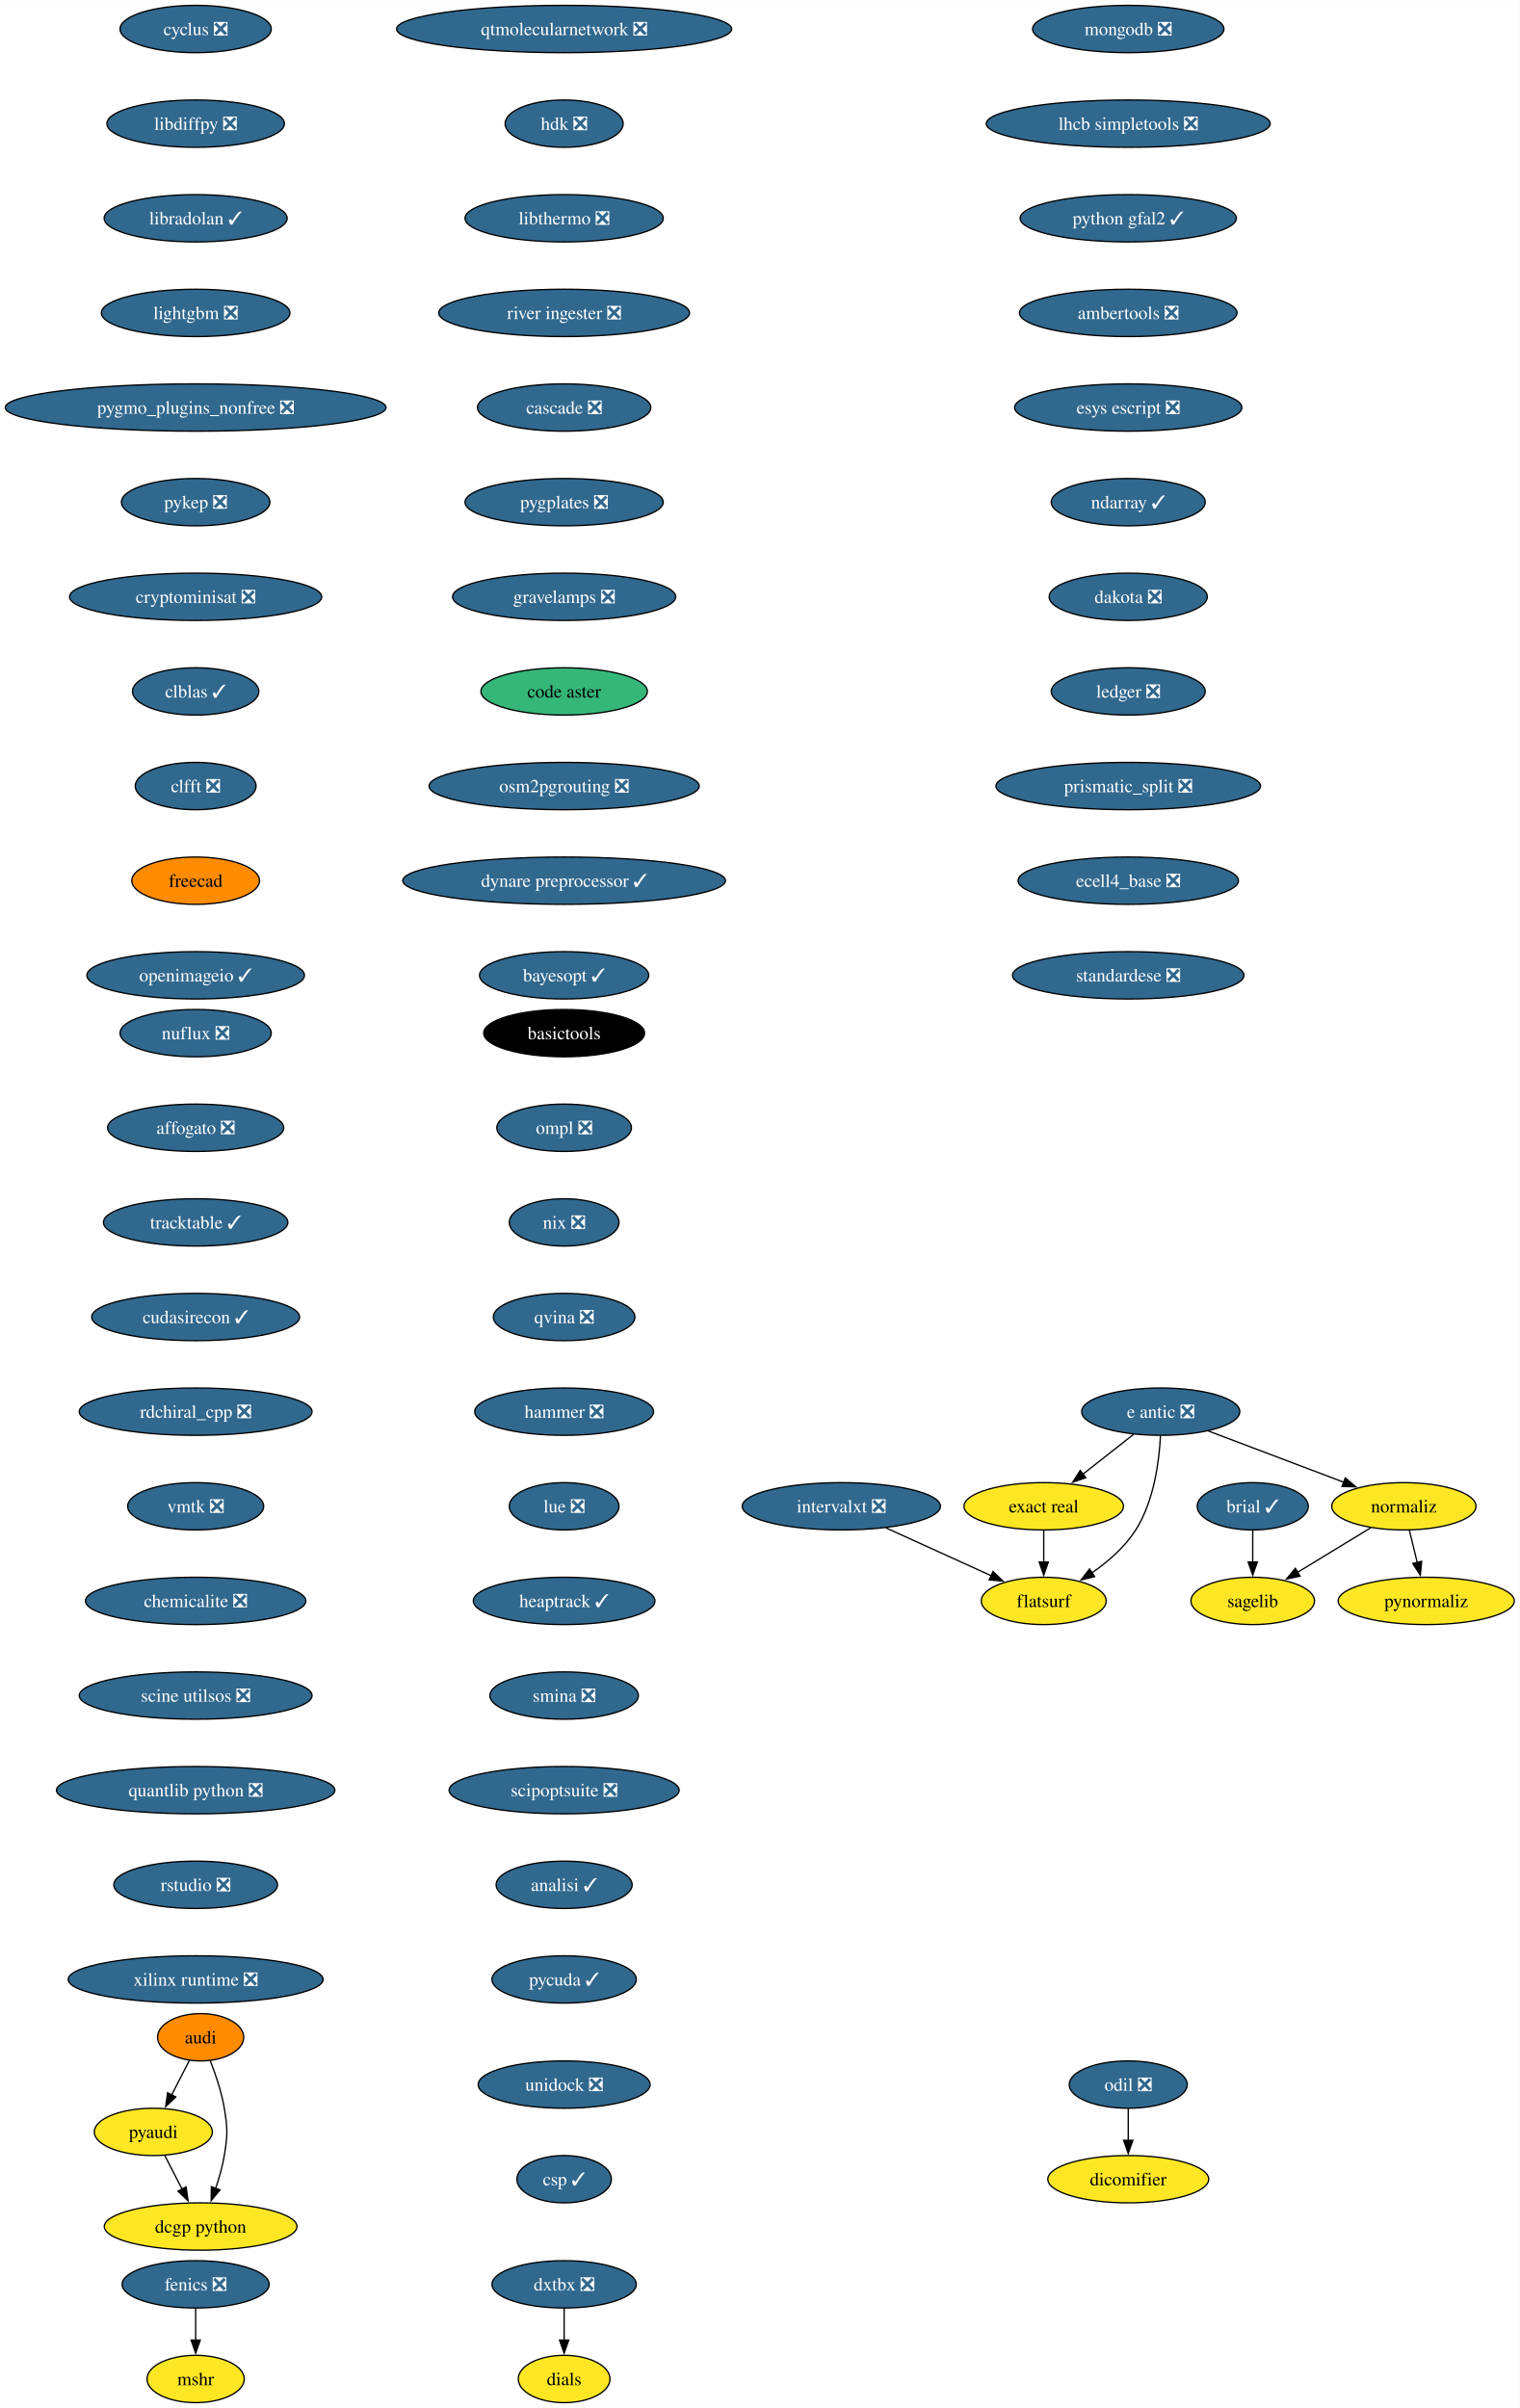
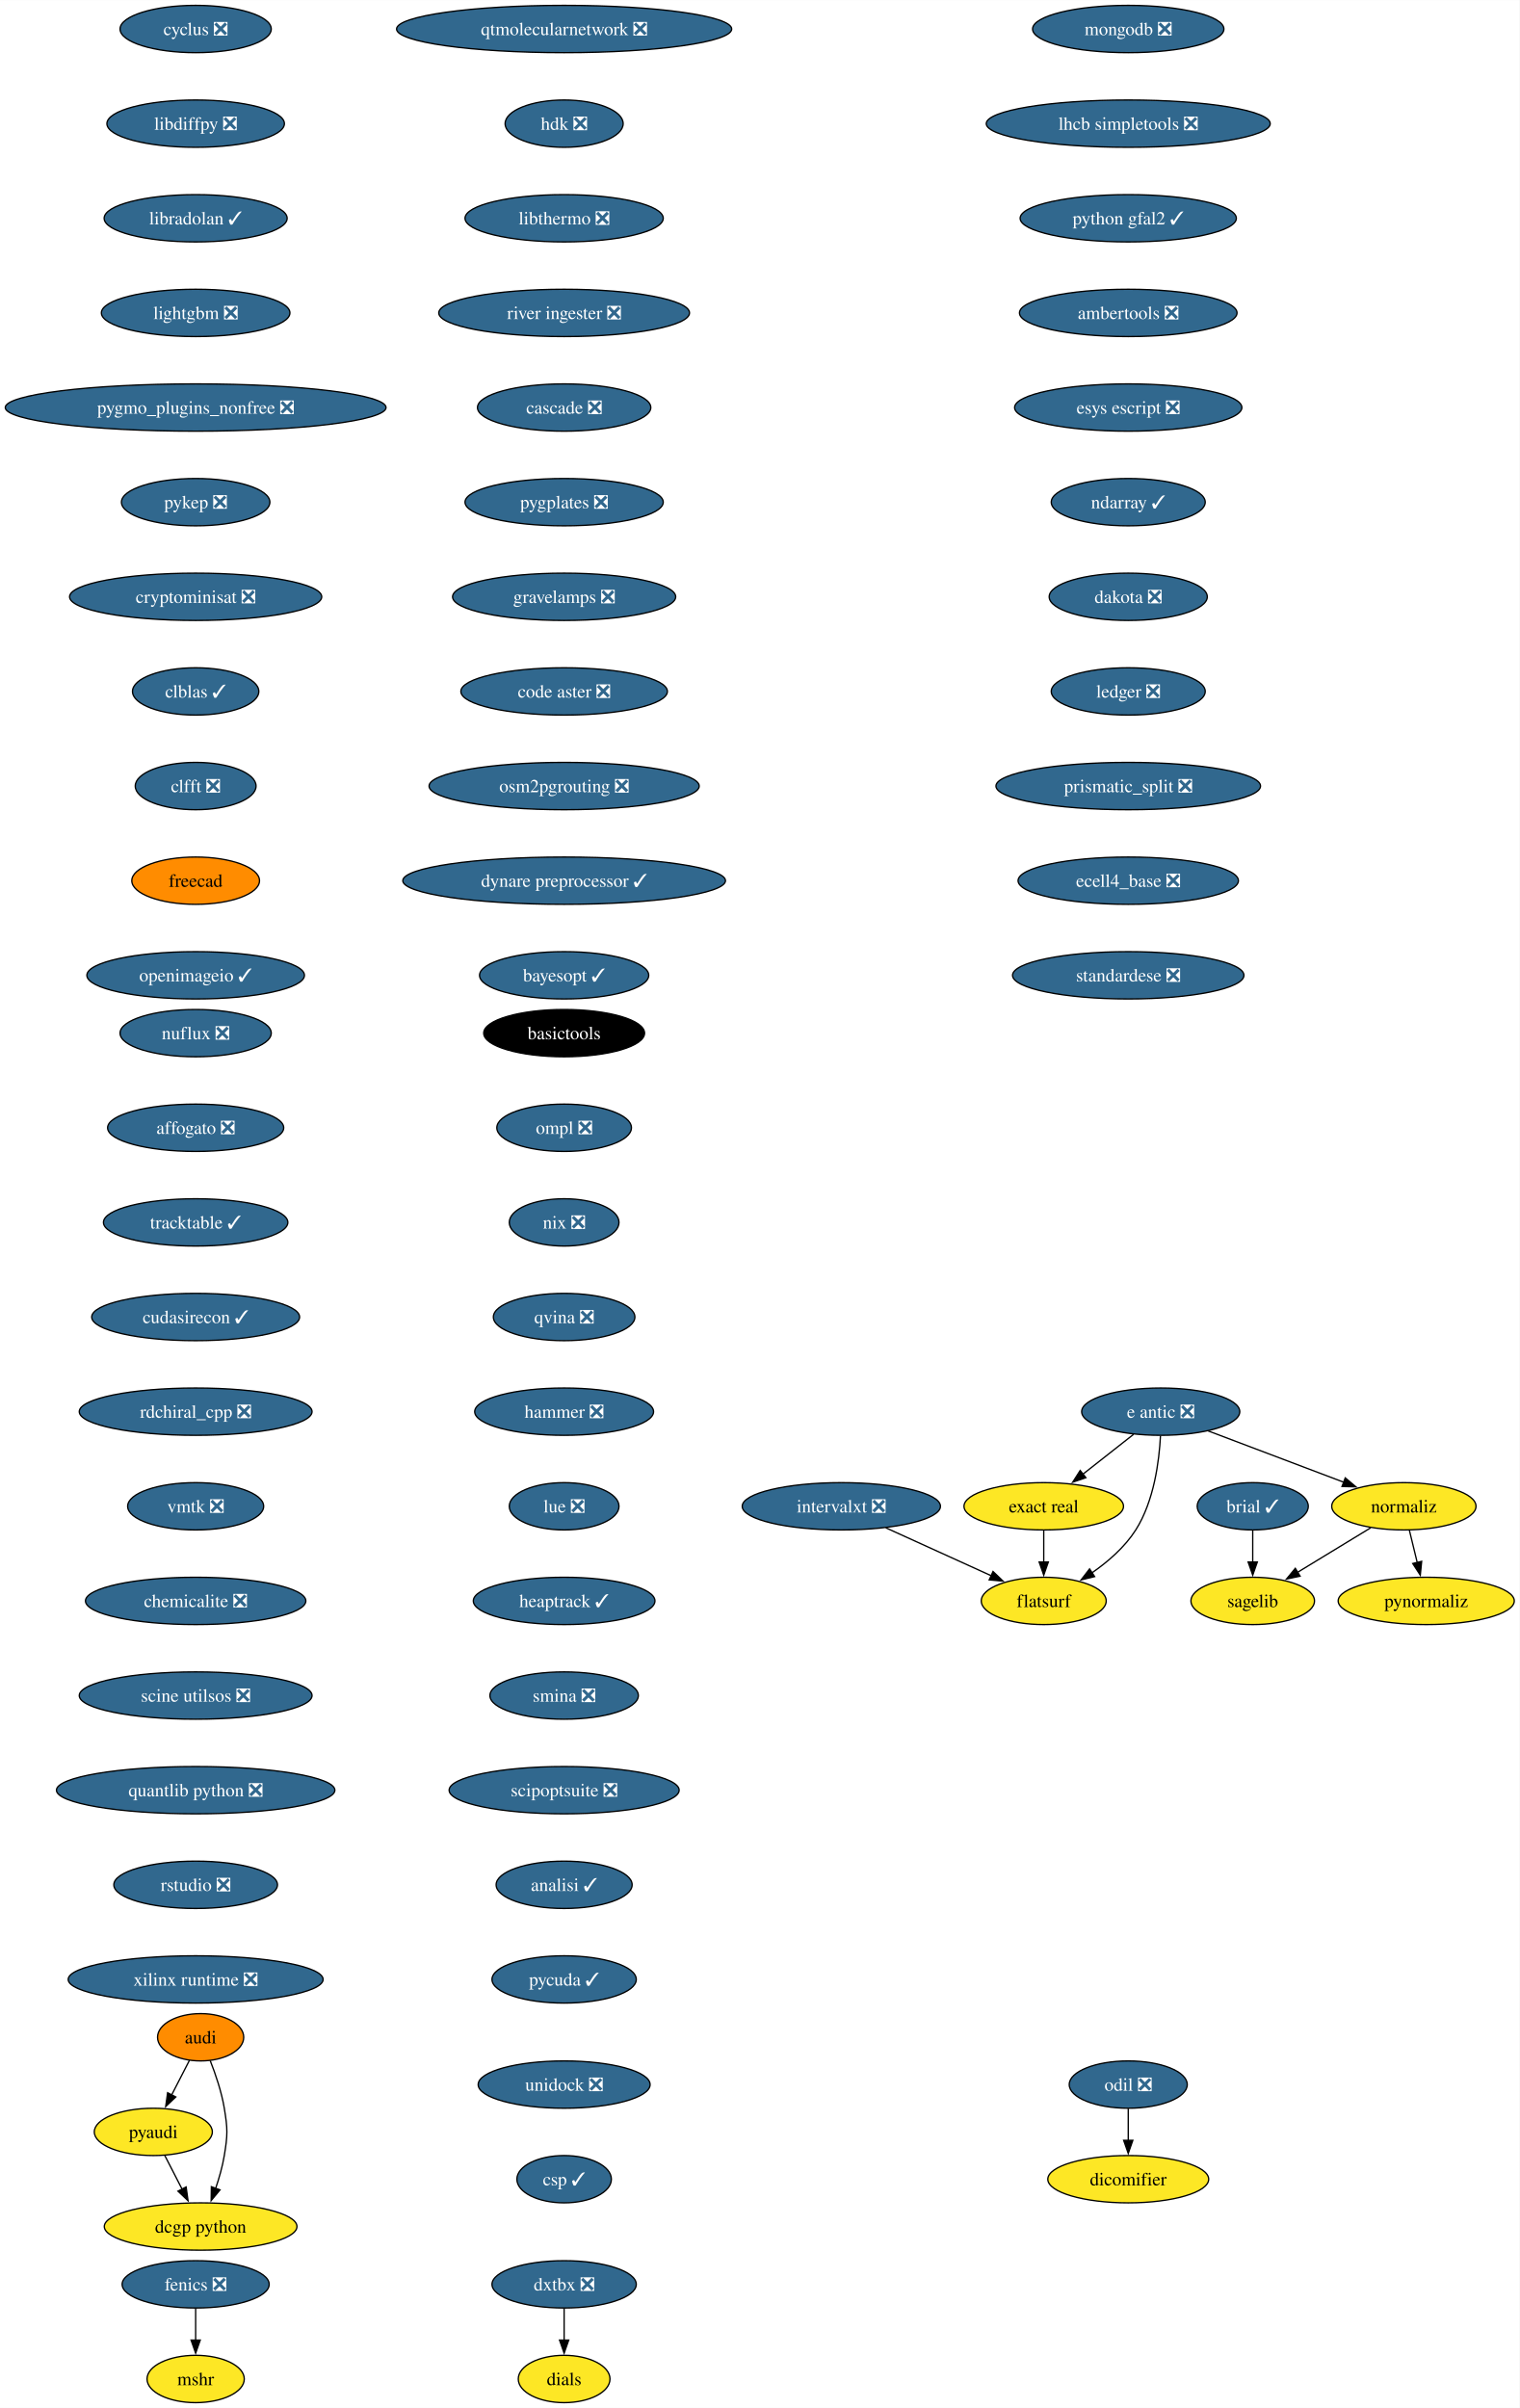
<svg xmlns="http://www.w3.org/2000/svg" xmlns:xlink="http://www.w3.org/1999/xlink" width="1156pt" height="1832pt" viewBox="0.00 0.00 1156.10 1832.00">
  <g id="graph0" class="graph" transform="scale(1 1) rotate(0) translate(4 1828)">
    <polygon fill="white" stroke="none" points="-4,4 -4,-1828 1152.1,-1828 1152.1,4 -4,4" />
    <g id="node1" class="node">
      <g id="a_node1">
        <a xlink:href="https://github.com/conda-forge/brial-feedstock/pull/37" xlink:title="brial ✓">
          <ellipse fill="#31688e" stroke="black" cx="949.11" cy="-682" rx="42.26" ry="18" />
          <text text-anchor="middle" x="949.11" y="-677.33" font-family="Times,serif" font-size="14.00" fill="white">brial ✓</text>
        </a>
      </g>
    </g>
    <g id="node2" class="node">
      <g id="a_node2">
        <a xlink:href="https://github.com/conda-forge/sagelib-feedstock" xlink:title="sagelib">
          <ellipse fill="#fde725" stroke="black" cx="949.11" cy="-610" rx="47" ry="18" />
          <text text-anchor="middle" x="949.11" y="-605.33" font-family="Times,serif" font-size="14.00">sagelib</text>
        </a>
      </g>
    </g>
    <g id="edge1" class="edge">
      <path fill="none" stroke="black" d="M949.11,-663.7C949.11,-656.41 949.11,-647.73 949.11,-639.54" />
      <polygon fill="black" stroke="black" points="952.61,-639.62 949.11,-629.62 945.61,-639.62 952.61,-639.62" />
    </g>
    <g id="node3" class="node">
      <g id="a_node3">
        <a xlink:href="https://github.com/conda-forge/cyclus-feedstock/pull/83" xlink:title="cyclus ❎">
          <ellipse fill="#31688e" stroke="black" cx="144.86" cy="-1806" rx="57.52" ry="18" />
          <text text-anchor="middle" x="144.86" y="-1801.33" font-family="Times,serif" font-size="14.00" fill="white">cyclus ❎</text>
        </a>
      </g>
    </g>
    <g id="node4" class="node">
      <g id="a_node4">
        <a xlink:href="https://github.com/conda-forge/libdiffpy-feedstock/pull/13" xlink:title="libdiffpy ❎">
          <ellipse fill="#31688e" stroke="black" cx="144.86" cy="-1734" rx="67.52" ry="18" />
          <text text-anchor="middle" x="144.86" y="-1729.33" font-family="Times,serif" font-size="14.00" fill="white">libdiffpy ❎</text>
        </a>
      </g>
    </g>
    <g id="node7" class="node">
      <g id="a_node7">
        <a xlink:href="https://github.com/conda-forge/libradolan-feedstock/pull/28" xlink:title="libradolan ✓">
          <ellipse fill="#31688e" stroke="black" cx="144.86" cy="-1662" rx="69.62" ry="18" />
          <text text-anchor="middle" x="144.86" y="-1657.33" font-family="Times,serif" font-size="14.00" fill="white">libradolan ✓</text>
        </a>
      </g>
    </g>
    <g id="node5" class="node">
      <g id="a_node5">
        <a xlink:href="https://github.com/conda-forge/fenics-feedstock/pull/222" xlink:title="fenics ❎">
          <ellipse fill="#31688e" stroke="black" cx="144.86" cy="-90" rx="55.94" ry="18" />
          <text text-anchor="middle" x="144.86" y="-85.33" font-family="Times,serif" font-size="14.00" fill="white">fenics ❎</text>
        </a>
      </g>
    </g>
    <g id="node6" class="node">
      <g id="a_node6">
        <a xlink:href="https://github.com/conda-forge/mshr-feedstock" xlink:title="mshr">
          <ellipse fill="#fde725" stroke="black" cx="144.86" cy="-18" rx="37" ry="18" />
          <text text-anchor="middle" x="144.86" y="-13.32" font-family="Times,serif" font-size="14.00">mshr</text>
        </a>
      </g>
    </g>
    <g id="edge3" class="edge">
      <path fill="none" stroke="black" d="M144.86,-71.7C144.86,-64.41 144.86,-55.73 144.86,-47.54" />
      <polygon fill="black" stroke="black" points="148.36,-47.62 144.86,-37.62 141.36,-47.62 148.36,-47.62" />
    </g>
    <g id="node8" class="node">
      <g id="a_node8">
        <a xlink:href="https://github.com/conda-forge/lightgbm-feedstock/pull/64" xlink:title="lightgbm ❎">
          <ellipse fill="#31688e" stroke="black" cx="144.86" cy="-1590" rx="71.73" ry="18" />
          <text text-anchor="middle" x="144.86" y="-1585.33" font-family="Times,serif" font-size="14.00" fill="white">lightgbm ❎</text>
        </a>
      </g>
    </g>
    <g id="node9" class="node">
      <g id="a_node9">
        <a xlink:href="https://github.com/conda-forge/pygmo_plugins_nonfree-feedstock/pull/38" xlink:title="pygmo_plugins_nonfree ❎">
          <ellipse fill="#31688e" stroke="black" cx="144.86" cy="-1518" rx="144.86" ry="18" />
          <text text-anchor="middle" x="144.86" y="-1513.33" font-family="Times,serif" font-size="14.00" fill="white">pygmo_plugins_nonfree ❎</text>
        </a>
      </g>
    </g>
    <g id="node10" class="node">
      <g id="a_node10">
        <a xlink:href="https://github.com/conda-forge/pykep-feedstock/pull/45" xlink:title="pykep ❎">
          <ellipse fill="#31688e" stroke="black" cx="144.86" cy="-1446" rx="56.47" ry="18" />
          <text text-anchor="middle" x="144.86" y="-1441.33" font-family="Times,serif" font-size="14.00" fill="white">pykep ❎</text>
        </a>
      </g>
    </g>
    <g id="node11" class="node">
      <g id="a_node11">
        <a xlink:href="https://github.com/conda-forge/cryptominisat-feedstock/pull/59" xlink:title="cryptominisat ❎">
          <ellipse fill="#31688e" stroke="black" cx="144.86" cy="-1374" rx="95.93" ry="18" />
          <text text-anchor="middle" x="144.86" y="-1369.33" font-family="Times,serif" font-size="14.00" fill="white">cryptominisat ❎</text>
        </a>
      </g>
    </g>
    <g id="node12" class="node">
      <g id="a_node12">
        <a xlink:href="https://github.com/conda-forge/clblas-feedstock/pull/14" xlink:title="clblas ✓">
          <ellipse fill="#31688e" stroke="black" cx="144.86" cy="-1302" rx="48.05" ry="18" />
          <text text-anchor="middle" x="144.86" y="-1297.33" font-family="Times,serif" font-size="14.00" fill="white">clblas ✓</text>
        </a>
      </g>
    </g>
    <g id="node16" class="node">
      <g id="a_node16">
        <a xlink:href="https://github.com/conda-forge/clfft-feedstock/pull/19" xlink:title="clfft ❎">
          <ellipse fill="#31688e" stroke="black" cx="144.86" cy="-1230" rx="45.95" ry="18" />
          <text text-anchor="middle" x="144.86" y="-1225.33" font-family="Times,serif" font-size="14.00" fill="white">clfft ❎</text>
        </a>
      </g>
    </g>
    <g id="node13" class="node">
      <g id="a_node13">
        <a xlink:href="https://github.com/conda-forge/audi-feedstock" xlink:title="audi">
          <ellipse fill="#ff8c00" stroke="black" cx="148.65" cy="-278" rx="32.79" ry="18" />
          <text text-anchor="middle" x="148.65" y="-273.32" font-family="Times,serif" font-size="14.00">audi</text>
        </a>
      </g>
    </g>
    <g id="node14" class="node">
      <g id="a_node14">
        <a xlink:href="https://github.com/conda-forge/pyaudi-feedstock" xlink:title="pyaudi">
          <ellipse fill="#fde725" stroke="black" cx="112.65" cy="-206" rx="44.9" ry="18" />
          <text text-anchor="middle" x="112.65" y="-201.33" font-family="Times,serif" font-size="14.00">pyaudi</text>
        </a>
      </g>
    </g>
    <g id="edge10" class="edge">
      <path fill="none" stroke="black" d="M140.12,-260.41C136.06,-252.51 131.09,-242.85 126.5,-233.94" />
      <polygon fill="black" stroke="black" points="129.75,-232.59 122.06,-225.3 123.53,-235.8 129.75,-232.59" />
    </g>
    <g id="node15" class="node">
      <g id="a_node15">
        <a xlink:href="https://github.com/conda-forge/dcgp-python-feedstock" xlink:title="dcgp python">
          <ellipse fill="#fde725" stroke="black" cx="148.65" cy="-134" rx="73.3" ry="18" />
          <text text-anchor="middle" x="148.65" y="-129.32" font-family="Times,serif" font-size="14.00">dcgp python</text>
        </a>
      </g>
    </g>
    <g id="edge11" class="edge">
      <path fill="none" stroke="black" d="M155.95,-260.18C159.98,-249.94 164.59,-236.46 166.65,-224 169.26,-208.21 169.26,-203.79 166.65,-188 165.27,-179.66 162.75,-170.87 160.03,-162.89" />
      <polygon fill="black" stroke="black" points="163.39,-161.89 156.65,-153.72 156.82,-164.31 163.39,-161.89" />
    </g>
    <g id="edge12" class="edge">
      <path fill="none" stroke="black" d="M121.37,-188.05C125.33,-180.35 130.12,-171.03 134.58,-162.36" />
      <polygon fill="black" stroke="black" points="137.61,-164.11 139.08,-153.62 131.39,-160.91 137.61,-164.11" />
    </g>
    <g id="node17" class="node">
      <g id="a_node17">
        <a xlink:href="https://github.com/conda-forge/freecad-feedstock" xlink:title="freecad">
          <ellipse fill="#ff8c00" stroke="black" cx="144.86" cy="-1158" rx="48.58" ry="18" />
          <text text-anchor="middle" x="144.86" y="-1153.33" font-family="Times,serif" font-size="14.00">freecad</text>
        </a>
      </g>
    </g>
    <g id="node18" class="node">
      <g id="a_node18">
        <a xlink:href="https://github.com/conda-forge/openimageio-feedstock/pull/108" xlink:title="openimageio ✓">
          <ellipse fill="#31688e" stroke="black" cx="144.86" cy="-1086" rx="82.77" ry="18" />
          <text text-anchor="middle" x="144.86" y="-1081.33" font-family="Times,serif" font-size="14.00" fill="white">openimageio ✓</text>
        </a>
      </g>
    </g>
    <g id="node19" class="node">
      <g id="a_node19">
        <a xlink:href="https://github.com/conda-forge/e-antic-feedstock/pull/60" xlink:title="e antic ❎">
          <ellipse fill="#31688e" stroke="black" cx="879.11" cy="-754" rx="60.15" ry="18" />
          <text text-anchor="middle" x="879.11" y="-749.33" font-family="Times,serif" font-size="14.00" fill="white">e antic ❎</text>
        </a>
      </g>
    </g>
    <g id="node20" class="node">
      <g id="a_node20">
        <a xlink:href="https://github.com/conda-forge/normaliz-feedstock" xlink:title="normaliz">
          <ellipse fill="#fde725" stroke="black" cx="1064.11" cy="-682" rx="54.89" ry="18" />
          <text text-anchor="middle" x="1064.11" y="-677.33" font-family="Times,serif" font-size="14.00">normaliz</text>
        </a>
      </g>
    </g>
    <g id="edge16" class="edge">
      <path fill="none" stroke="black" d="M915.22,-739.34C944.79,-728.15 986.79,-712.26 1018.65,-700.2" />
      <polygon fill="black" stroke="black" points="1019.5,-703.62 1027.62,-696.81 1017.03,-697.07 1019.5,-703.62" />
    </g>
    <g id="node21" class="node">
      <g id="a_node21">
        <a xlink:href="https://github.com/conda-forge/exact-real-feedstock" xlink:title="exact real">
          <ellipse fill="#fde725" stroke="black" cx="790.11" cy="-682" rx="60.68" ry="18" />
          <text text-anchor="middle" x="790.11" y="-677.33" font-family="Times,serif" font-size="14.00">exact real</text>
        </a>
      </g>
    </g>
    <g id="edge17" class="edge">
      <path fill="none" stroke="black" d="M858.47,-736.76C846.98,-727.73 832.48,-716.33 819.8,-706.35" />
      <polygon fill="black" stroke="black" points="822.16,-703.76 812.14,-700.33 817.84,-709.26 822.16,-703.76" />
    </g>
    <g id="node22" class="node">
      <g id="a_node22">
        <a xlink:href="https://github.com/conda-forge/flatsurf-feedstock" xlink:title="flatsurf">
          <ellipse fill="#fde725" stroke="black" cx="790.11" cy="-610" rx="47.53" ry="18" />
          <text text-anchor="middle" x="790.11" y="-605.33" font-family="Times,serif" font-size="14.00">flatsurf</text>
        </a>
      </g>
    </g>
    <g id="edge18" class="edge">
      <path fill="none" stroke="black" d="M878.92,-735.6C877.95,-716.61 874.1,-686 860.11,-664 851.77,-650.88 838.96,-639.8 826.57,-631.22" />
      <polygon fill="black" stroke="black" points="828.81,-628.51 818.52,-625.98 824.99,-634.37 828.81,-628.51" />
    </g>
    <g id="edge19" class="edge">
      <path fill="none" stroke="black" d="M1038.87,-665.64C1022.47,-655.65 1000.89,-642.52 983,-631.63" />
      <polygon fill="black" stroke="black" points="985.16,-628.84 974.79,-626.63 981.52,-634.82 985.16,-628.84" />
    </g>
    <g id="node23" class="node">
      <g id="a_node23">
        <a xlink:href="https://github.com/conda-forge/pynormaliz-feedstock" xlink:title="pynormaliz">
          <ellipse fill="#fde725" stroke="black" cx="1081.11" cy="-610" rx="66.99" ry="18" />
          <text text-anchor="middle" x="1081.11" y="-605.33" font-family="Times,serif" font-size="14.00">pynormaliz</text>
        </a>
      </g>
    </g>
    <g id="edge20" class="edge">
      <path fill="none" stroke="black" d="M1068.31,-663.7C1070.1,-656.32 1072.24,-647.52 1074.25,-639.25" />
      <polygon fill="black" stroke="black" points="1077.64,-640.12 1076.6,-629.58 1070.84,-638.47 1077.64,-640.12" />
    </g>
    <g id="edge21" class="edge">
      <path fill="none" stroke="black" d="M790.11,-663.7C790.11,-656.41 790.11,-647.73 790.11,-639.54" />
      <polygon fill="black" stroke="black" points="793.61,-639.62 790.11,-629.62 786.61,-639.62 793.61,-639.62" />
    </g>
    <g id="node24" class="node">
      <g id="a_node24">
        <a xlink:href="https://github.com/conda-forge/mongodb-feedstock/pull/95" xlink:title="mongodb ❎">
          <ellipse fill="#31688e" stroke="black" cx="854.4" cy="-1806" rx="72.78" ry="18" />
          <text text-anchor="middle" x="854.4" y="-1801.33" font-family="Times,serif" font-size="14.00" fill="white">mongodb ❎</text>
        </a>
      </g>
    </g>
    <g id="node25" class="node">
      <g id="a_node25">
        <a xlink:href="https://github.com/conda-forge/lhcb-simpletools-feedstock/pull/34" xlink:title="lhcb simpletools ❎">
          <ellipse fill="#31688e" stroke="black" cx="854.4" cy="-1734" rx="108.03" ry="18" />
          <text text-anchor="middle" x="854.4" y="-1729.33" font-family="Times,serif" font-size="14.00" fill="white">lhcb simpletools ❎</text>
        </a>
      </g>
    </g>
    <g id="node26" class="node">
      <g id="a_node26">
        <a xlink:href="https://github.com/conda-forge/python-gfal2-feedstock/pull/44" xlink:title="python gfal2 ✓">
          <ellipse fill="#31688e" stroke="black" cx="854.4" cy="-1662" rx="82.25" ry="18" />
          <text text-anchor="middle" x="854.4" y="-1657.33" font-family="Times,serif" font-size="14.00" fill="white">python gfal2 ✓</text>
        </a>
      </g>
    </g>
    <g id="node27" class="node">
      <g id="a_node27">
        <a xlink:href="https://github.com/conda-forge/ambertools-feedstock/pull/150" xlink:title="ambertools ❎">
          <ellipse fill="#31688e" stroke="black" cx="854.4" cy="-1590" rx="82.77" ry="18" />
          <text text-anchor="middle" x="854.4" y="-1585.33" font-family="Times,serif" font-size="14.00" fill="white">ambertools ❎</text>
        </a>
      </g>
    </g>
    <g id="node28" class="node">
      <g id="a_node28">
        <a xlink:href="https://github.com/conda-forge/esys-escript-feedstock/pull/74" xlink:title="esys escript ❎">
          <ellipse fill="#31688e" stroke="black" cx="854.4" cy="-1518" rx="86.46" ry="18" />
          <text text-anchor="middle" x="854.4" y="-1513.33" font-family="Times,serif" font-size="14.00" fill="white">esys escript ❎</text>
        </a>
      </g>
    </g>
    <g id="node29" class="node">
      <g id="a_node29">
        <a xlink:href="https://github.com/conda-forge/ndarray-feedstock/pull/27" xlink:title="ndarray ✓">
          <ellipse fill="#31688e" stroke="black" cx="854.4" cy="-1446" rx="58.57" ry="18" />
          <text text-anchor="middle" x="854.4" y="-1441.33" font-family="Times,serif" font-size="14.00" fill="white">ndarray ✓</text>
        </a>
      </g>
    </g>
    <g id="node30" class="node">
      <g id="a_node30">
        <a xlink:href="https://github.com/conda-forge/dakota-feedstock/pull/50" xlink:title="dakota ❎">
          <ellipse fill="#31688e" stroke="black" cx="854.4" cy="-1374" rx="60.15" ry="18" />
          <text text-anchor="middle" x="854.4" y="-1369.33" font-family="Times,serif" font-size="14.00" fill="white">dakota ❎</text>
        </a>
      </g>
    </g>
    <g id="node31" class="node">
      <g id="a_node31">
        <a xlink:href="https://github.com/conda-forge/ledger-feedstock/pull/39" xlink:title="ledger ❎">
          <ellipse fill="#31688e" stroke="black" cx="854.4" cy="-1302" rx="58.57" ry="18" />
          <text text-anchor="middle" x="854.4" y="-1297.33" font-family="Times,serif" font-size="14.00" fill="white">ledger ❎</text>
        </a>
      </g>
    </g>
    <g id="node32" class="node">
      <g id="a_node32">
        <a xlink:href="https://github.com/conda-forge/prismatic_split-feedstock/pull/55" xlink:title="prismatic_split ❎">
          <ellipse fill="#31688e" stroke="black" cx="854.4" cy="-1230" rx="100.66" ry="18" />
          <text text-anchor="middle" x="854.4" y="-1225.33" font-family="Times,serif" font-size="14.00" fill="white">prismatic_split ❎</text>
        </a>
      </g>
    </g>
    <g id="node33" class="node">
      <g id="a_node33">
        <a xlink:href="https://github.com/conda-forge/ecell4_base-feedstock/pull/30" xlink:title="ecell4_base ❎">
          <ellipse fill="#31688e" stroke="black" cx="854.4" cy="-1158" rx="83.83" ry="18" />
          <text text-anchor="middle" x="854.4" y="-1153.33" font-family="Times,serif" font-size="14.00" fill="white">ecell4_base ❎</text>
        </a>
      </g>
    </g>
    <g id="node34" class="node">
      <g id="a_node34">
        <a xlink:href="https://github.com/conda-forge/standardese-feedstock/pull/12" xlink:title="standardese ❎">
          <ellipse fill="#31688e" stroke="black" cx="854.4" cy="-1086" rx="88.04" ry="18" />
          <text text-anchor="middle" x="854.4" y="-1081.33" font-family="Times,serif" font-size="14.00" fill="white">standardese ❎</text>
        </a>
      </g>
    </g>
    <g id="node35" class="node">
      <g id="a_node35">
        <a xlink:href="https://github.com/conda-forge/odil-feedstock/pull/33" xlink:title="odil ❎">
          <ellipse fill="#31688e" stroke="black" cx="854.4" cy="-242" rx="44.9" ry="18" />
          <text text-anchor="middle" x="854.4" y="-237.32" font-family="Times,serif" font-size="14.00" fill="white">odil ❎</text>
        </a>
      </g>
    </g>
    <g id="node36" class="node">
      <g id="a_node36">
        <a xlink:href="https://github.com/conda-forge/dicomifier-feedstock" xlink:title="dicomifier">
          <ellipse fill="#fde725" stroke="black" cx="854.4" cy="-170" rx="61.2" ry="18" />
          <text text-anchor="middle" x="854.4" y="-165.32" font-family="Times,serif" font-size="14.00">dicomifier</text>
        </a>
      </g>
    </g>
    <g id="edge32" class="edge">
      <path fill="none" stroke="black" d="M854.4,-223.7C854.4,-216.41 854.4,-207.73 854.4,-199.54" />
      <polygon fill="black" stroke="black" points="857.9,-199.62 854.4,-189.62 850.9,-199.62 857.9,-199.62" />
    </g>
    <g id="node37" class="node">
      <g id="a_node37">
        <a xlink:href="https://github.com/conda-forge/basictools-feedstock" xlink:title="basictools">
          <ellipse fill="#000000" stroke="black" cx="425.21" cy="-1042" rx="61.2" ry="18" />
          <text text-anchor="middle" x="425.21" y="-1037.33" font-family="Times,serif" font-size="14.00" fill="white">basictools</text>
        </a>
      </g>
    </g>
    <g id="node38" class="node">
      <g id="a_node38">
        <a xlink:href="https://github.com/conda-forge/ompl-feedstock/pull/39" xlink:title="ompl ❎">
          <ellipse fill="#31688e" stroke="black" cx="425.21" cy="-970" rx="51.21" ry="18" />
          <text text-anchor="middle" x="425.21" y="-965.33" font-family="Times,serif" font-size="14.00" fill="white">ompl ❎</text>
        </a>
      </g>
    </g>
    <g id="node39" class="node">
      <g id="a_node39">
        <a xlink:href="https://github.com/conda-forge/nix-feedstock/pull/26" xlink:title="nix ❎">
          <ellipse fill="#31688e" stroke="black" cx="425.21" cy="-898" rx="41.74" ry="18" />
          <text text-anchor="middle" x="425.21" y="-893.33" font-family="Times,serif" font-size="14.00" fill="white">nix ❎</text>
        </a>
      </g>
    </g>
    <g id="node40" class="node">
      <g id="a_node40">
        <a xlink:href="https://github.com/conda-forge/qvina-feedstock/pull/8" xlink:title="qvina ❎">
          <ellipse fill="#31688e" stroke="black" cx="425.21" cy="-826" rx="53.84" ry="18" />
          <text text-anchor="middle" x="425.21" y="-821.33" font-family="Times,serif" font-size="14.00" fill="white">qvina ❎</text>
        </a>
      </g>
    </g>
    <g id="node41" class="node">
      <g id="a_node41">
        <a xlink:href="https://github.com/conda-forge/hammer-feedstock/pull/48" xlink:title="hammer ❎">
          <ellipse fill="#31688e" stroke="black" cx="425.21" cy="-754" rx="68.04" ry="18" />
          <text text-anchor="middle" x="425.21" y="-749.33" font-family="Times,serif" font-size="14.00" fill="white">hammer ❎</text>
        </a>
      </g>
    </g>
    <g id="node42" class="node">
      <g id="a_node42">
        <a xlink:href="https://github.com/conda-forge/lue-feedstock/pull/52" xlink:title="lue ❎">
          <ellipse fill="#31688e" stroke="black" cx="425.21" cy="-682" rx="41.74" ry="18" />
          <text text-anchor="middle" x="425.21" y="-677.33" font-family="Times,serif" font-size="14.00" fill="white">lue ❎</text>
        </a>
      </g>
    </g>
    <g id="node43" class="node">
      <g id="a_node43">
        <a xlink:href="https://github.com/conda-forge/heaptrack-feedstock/pull/16" xlink:title="heaptrack ✓">
          <ellipse fill="#31688e" stroke="black" cx="425.21" cy="-610" rx="69.1" ry="18" />
          <text text-anchor="middle" x="425.21" y="-605.33" font-family="Times,serif" font-size="14.00" fill="white">heaptrack ✓</text>
        </a>
      </g>
    </g>
    <g id="node44" class="node">
      <g id="a_node44">
        <a xlink:href="https://github.com/conda-forge/smina-feedstock/pull/4" xlink:title="smina ❎">
          <ellipse fill="#31688e" stroke="black" cx="425.21" cy="-538" rx="56.47" ry="18" />
          <text text-anchor="middle" x="425.21" y="-533.33" font-family="Times,serif" font-size="14.00" fill="white">smina ❎</text>
        </a>
      </g>
    </g>
    <g id="node45" class="node">
      <g id="a_node45">
        <a xlink:href="https://github.com/conda-forge/scipoptsuite-feedstock/pull/72" xlink:title="scipoptsuite ❎">
          <ellipse fill="#31688e" stroke="black" cx="425.21" cy="-466" rx="87.51" ry="18" />
          <text text-anchor="middle" x="425.21" y="-461.32" font-family="Times,serif" font-size="14.00" fill="white">scipoptsuite ❎</text>
        </a>
      </g>
    </g>
    <g id="node46" class="node">
      <g id="a_node46">
        <a xlink:href="https://github.com/conda-forge/analisi-feedstock/pull/34" xlink:title="analisi ✓">
          <ellipse fill="#31688e" stroke="black" cx="425.21" cy="-394" rx="51.74" ry="18" />
          <text text-anchor="middle" x="425.21" y="-389.32" font-family="Times,serif" font-size="14.00" fill="white">analisi ✓</text>
        </a>
      </g>
    </g>
    <g id="node47" class="node">
      <g id="a_node47">
        <a xlink:href="https://github.com/conda-forge/pycuda-feedstock/pull/42" xlink:title="pycuda ✓">
          <ellipse fill="#31688e" stroke="black" cx="425.21" cy="-322" rx="54.89" ry="18" />
          <text text-anchor="middle" x="425.21" y="-317.32" font-family="Times,serif" font-size="14.00" fill="white">pycuda ✓</text>
        </a>
      </g>
    </g>
    <g id="node48" class="node">
      <g id="a_node48">
        <a xlink:href="https://github.com/conda-forge/nuflux-feedstock/pull/38" xlink:title="nuflux ❎">
          <ellipse fill="#31688e" stroke="black" cx="144.86" cy="-1042" rx="57.52" ry="18" />
          <text text-anchor="middle" x="144.86" y="-1037.33" font-family="Times,serif" font-size="14.00" fill="white">nuflux ❎</text>
        </a>
      </g>
    </g>
    <g id="node49" class="node">
      <g id="a_node49">
        <a xlink:href="https://github.com/conda-forge/affogato-feedstock/pull/20" xlink:title="affogato ❎">
          <ellipse fill="#31688e" stroke="black" cx="144.86" cy="-970" rx="66.99" ry="18" />
          <text text-anchor="middle" x="144.86" y="-965.33" font-family="Times,serif" font-size="14.00" fill="white">affogato ❎</text>
        </a>
      </g>
    </g>
    <g id="node50" class="node">
      <g id="a_node50">
        <a xlink:href="https://github.com/conda-forge/tracktable-feedstock/pull/27" xlink:title="tracktable ✓">
          <ellipse fill="#31688e" stroke="black" cx="144.86" cy="-898" rx="70.15" ry="18" />
          <text text-anchor="middle" x="144.86" y="-893.33" font-family="Times,serif" font-size="14.00" fill="white">tracktable ✓</text>
        </a>
      </g>
    </g>
    <g id="node51" class="node">
      <g id="a_node51">
        <a xlink:href="https://github.com/conda-forge/cudasirecon-feedstock/pull/30" xlink:title="cudasirecon ✓">
          <ellipse fill="#31688e" stroke="black" cx="144.86" cy="-826" rx="79.09" ry="18" />
          <text text-anchor="middle" x="144.86" y="-821.33" font-family="Times,serif" font-size="14.00" fill="white">cudasirecon ✓</text>
        </a>
      </g>
    </g>
    <g id="node52" class="node">
      <g id="a_node52">
        <a xlink:href="https://github.com/conda-forge/rdchiral_cpp-feedstock/pull/18" xlink:title="rdchiral_cpp ❎">
          <ellipse fill="#31688e" stroke="black" cx="144.86" cy="-754" rx="88.56" ry="18" />
          <text text-anchor="middle" x="144.86" y="-749.33" font-family="Times,serif" font-size="14.00" fill="white">rdchiral_cpp ❎</text>
        </a>
      </g>
    </g>
    <g id="node54" class="node">
      <g id="a_node54">
        <a xlink:href="https://github.com/conda-forge/vmtk-feedstock/pull/27" xlink:title="vmtk ❎">
          <ellipse fill="#31688e" stroke="black" cx="144.86" cy="-682" rx="51.74" ry="18" />
          <text text-anchor="middle" x="144.86" y="-677.33" font-family="Times,serif" font-size="14.00" fill="white">vmtk ❎</text>
        </a>
      </g>
    </g>
    <g id="node53" class="node">
      <g id="a_node53">
        <a xlink:href="https://github.com/conda-forge/intervalxt-feedstock/pull/23" xlink:title="intervalxt ❎">
          <ellipse fill="#31688e" stroke="black" cx="636.11" cy="-682" rx="75.41" ry="18" />
          <text text-anchor="middle" x="636.11" y="-677.33" font-family="Times,serif" font-size="14.00" fill="white">intervalxt ❎</text>
        </a>
      </g>
    </g>
    <g id="edge47" class="edge">
      <path fill="none" stroke="black" d="M669.91,-665.64C693.61,-654.86 725.4,-640.41 750.33,-629.08" />
      <polygon fill="black" stroke="black" points="751.52,-632.39 759.17,-625.06 748.62,-626.01 751.52,-632.39" />
    </g>
    <g id="node55" class="node">
      <g id="a_node55">
        <a xlink:href="https://github.com/conda-forge/chemicalite-feedstock/pull/29" xlink:title="chemicalite ❎">
          <ellipse fill="#31688e" stroke="black" cx="144.86" cy="-610" rx="83.83" ry="18" />
          <text text-anchor="middle" x="144.86" y="-605.33" font-family="Times,serif" font-size="14.00" fill="white">chemicalite ❎</text>
        </a>
      </g>
    </g>
    <g id="node58" class="node">
      <g id="a_node58">
        <a xlink:href="https://github.com/conda-forge/scine-utilsos-feedstock/pull/16" xlink:title="scine utilsos ❎">
          <ellipse fill="#31688e" stroke="black" cx="144.86" cy="-538" rx="88.56" ry="18" />
          <text text-anchor="middle" x="144.86" y="-533.33" font-family="Times,serif" font-size="14.00" fill="white">scine utilsos ❎</text>
        </a>
      </g>
    </g>
    <g id="node56" class="node">
      <g id="a_node56">
        <a xlink:href="https://github.com/conda-forge/dxtbx-feedstock/pull/71" xlink:title="dxtbx ❎">
          <ellipse fill="#31688e" stroke="black" cx="425.21" cy="-90" rx="54.89" ry="18" />
          <text text-anchor="middle" x="425.21" y="-85.33" font-family="Times,serif" font-size="14.00" fill="white">dxtbx ❎</text>
        </a>
      </g>
    </g>
    <g id="node57" class="node">
      <g id="a_node57">
        <a xlink:href="https://github.com/conda-forge/dials-feedstock" xlink:title="dials">
          <ellipse fill="#fde725" stroke="black" cx="425.21" cy="-18" rx="34.9" ry="18" />
          <text text-anchor="middle" x="425.21" y="-13.32" font-family="Times,serif" font-size="14.00">dials</text>
        </a>
      </g>
    </g>
    <g id="edge50" class="edge">
      <path fill="none" stroke="black" d="M425.21,-71.7C425.21,-64.41 425.21,-55.73 425.21,-47.54" />
      <polygon fill="black" stroke="black" points="428.71,-47.62 425.21,-37.62 421.71,-47.62 428.71,-47.62" />
    </g>
    <g id="node59" class="node">
      <g id="a_node59">
        <a xlink:href="https://github.com/conda-forge/quantlib-python-feedstock/pull/33" xlink:title="quantlib python ❎">
          <ellipse fill="#31688e" stroke="black" cx="144.86" cy="-466" rx="105.92" ry="18" />
          <text text-anchor="middle" x="144.86" y="-461.32" font-family="Times,serif" font-size="14.00" fill="white">quantlib python ❎</text>
        </a>
      </g>
    </g>
    <g id="node60" class="node">
      <g id="a_node60">
        <a xlink:href="https://github.com/conda-forge/rstudio-feedstock/pull/37" xlink:title="rstudio ❎">
          <ellipse fill="#31688e" stroke="black" cx="144.86" cy="-394" rx="62.26" ry="18" />
          <text text-anchor="middle" x="144.86" y="-389.32" font-family="Times,serif" font-size="14.00" fill="white">rstudio ❎</text>
        </a>
      </g>
    </g>
    <g id="node61" class="node">
      <g id="a_node61">
        <a xlink:href="https://github.com/conda-forge/xilinx-runtime-feedstock/pull/35" xlink:title="xilinx runtime ❎">
          <ellipse fill="#31688e" stroke="black" cx="144.86" cy="-322" rx="96.98" ry="18" />
          <text text-anchor="middle" x="144.86" y="-317.32" font-family="Times,serif" font-size="14.00" fill="white">xilinx runtime ❎</text>
        </a>
      </g>
    </g>
    <g id="node62" class="node">
      <g id="a_node62">
        <a xlink:href="https://github.com/conda-forge/qtmolecularnetwork-feedstock/pull/24" xlink:title="qtmolecularnetwork ❎">
          <ellipse fill="#31688e" stroke="black" cx="425.21" cy="-1806" rx="127.49" ry="18" />
          <text text-anchor="middle" x="425.21" y="-1801.33" font-family="Times,serif" font-size="14.00" fill="white">qtmolecularnetwork ❎</text>
        </a>
      </g>
    </g>
    <g id="node63" class="node">
      <g id="a_node63">
        <a xlink:href="https://github.com/conda-forge/hdk-feedstock/pull/57" xlink:title="hdk ❎">
          <ellipse fill="#31688e" stroke="black" cx="425.21" cy="-1734" rx="44.9" ry="18" />
          <text text-anchor="middle" x="425.21" y="-1729.33" font-family="Times,serif" font-size="14.00" fill="white">hdk ❎</text>
        </a>
      </g>
    </g>
    <g id="node64" class="node">
      <g id="a_node64">
        <a xlink:href="https://github.com/conda-forge/libthermo-feedstock/pull/17" xlink:title="libthermo ❎">
          <ellipse fill="#31688e" stroke="black" cx="425.21" cy="-1662" rx="75.41" ry="18" />
          <text text-anchor="middle" x="425.21" y="-1657.33" font-family="Times,serif" font-size="14.00" fill="white">libthermo ❎</text>
        </a>
      </g>
    </g>
    <g id="node65" class="node">
      <g id="a_node65">
        <a xlink:href="https://github.com/conda-forge/river-ingester-feedstock/pull/29" xlink:title="river ingester ❎">
          <ellipse fill="#31688e" stroke="black" cx="425.21" cy="-1590" rx="95.4" ry="18" />
          <text text-anchor="middle" x="425.21" y="-1585.33" font-family="Times,serif" font-size="14.00" fill="white">river ingester ❎</text>
        </a>
      </g>
    </g>
    <g id="node66" class="node">
      <g id="a_node66">
        <a xlink:href="https://github.com/conda-forge/cascade-feedstock/pull/24" xlink:title="cascade ❎">
          <ellipse fill="#31688e" stroke="black" cx="425.21" cy="-1518" rx="65.94" ry="18" />
          <text text-anchor="middle" x="425.21" y="-1513.33" font-family="Times,serif" font-size="14.00" fill="white">cascade ❎</text>
        </a>
      </g>
    </g>
    <g id="node67" class="node">
      <g id="a_node67">
        <a xlink:href="https://github.com/conda-forge/pygplates-feedstock/pull/26" xlink:title="pygplates ❎">
          <ellipse fill="#31688e" stroke="black" cx="425.21" cy="-1446" rx="75.41" ry="18" />
          <text text-anchor="middle" x="425.21" y="-1441.33" font-family="Times,serif" font-size="14.00" fill="white">pygplates ❎</text>
        </a>
      </g>
    </g>
    <g id="node68" class="node">
      <g id="a_node68">
        <a xlink:href="https://github.com/conda-forge/gravelamps-feedstock/pull/11" xlink:title="gravelamps ❎">
          <ellipse fill="#31688e" stroke="black" cx="425.21" cy="-1374" rx="84.88" ry="18" />
          <text text-anchor="middle" x="425.21" y="-1369.33" font-family="Times,serif" font-size="14.00" fill="white">gravelamps ❎</text>
        </a>
      </g>
    </g>
    <g id="node69" class="node">
      <g id="a_node69">
-         <a xlink:href="https://github.com/conda-forge/code-aster-feedstock" xlink:title="code aster">
-           <ellipse fill="#35b779" stroke="black" cx="425.21" cy="-1302" rx="63.31" ry="18" />
-           <text text-anchor="middle" x="425.21" y="-1297.33" font-family="Times,serif" font-size="14.00">code aster</text>
+         <a xlink:href="https://github.com/conda-forge/code-aster-feedstock/pull/87" xlink:title="code aster ❎">
+           <ellipse fill="#31688e" stroke="black" cx="425.21" cy="-1302" rx="78.57" ry="18" />
+           <text text-anchor="middle" x="425.21" y="-1297.33" font-family="Times,serif" font-size="14.00" fill="white">code aster ❎</text>
        </a>
      </g>
    </g>
    <g id="node70" class="node">
      <g id="a_node70">
        <a xlink:href="https://github.com/conda-forge/osm2pgrouting-feedstock/pull/3" xlink:title="osm2pgrouting ❎">
          <ellipse fill="#31688e" stroke="black" cx="425.21" cy="-1230" rx="102.77" ry="18" />
          <text text-anchor="middle" x="425.21" y="-1225.33" font-family="Times,serif" font-size="14.00" fill="white">osm2pgrouting ❎</text>
        </a>
      </g>
    </g>
    <g id="node71" class="node">
      <g id="a_node71">
        <a xlink:href="https://github.com/conda-forge/dynare-preprocessor-feedstock/pull/1" xlink:title="dynare preprocessor ✓">
          <ellipse fill="#31688e" stroke="black" cx="425.21" cy="-1158" rx="122.76" ry="18" />
          <text text-anchor="middle" x="425.21" y="-1153.33" font-family="Times,serif" font-size="14.00" fill="white">dynare preprocessor ✓</text>
        </a>
      </g>
    </g>
    <g id="node72" class="node">
      <g id="a_node72">
        <a xlink:href="https://github.com/conda-forge/bayesopt-feedstock/pull/4" xlink:title="bayesopt ✓">
          <ellipse fill="#31688e" stroke="black" cx="425.21" cy="-1086" rx="64.36" ry="18" />
          <text text-anchor="middle" x="425.21" y="-1081.33" font-family="Times,serif" font-size="14.00" fill="white">bayesopt ✓</text>
        </a>
      </g>
    </g>
    <g id="node73" class="node">
      <g id="a_node73">
        <a xlink:href="https://github.com/conda-forge/unidock-feedstock/pull/6" xlink:title="unidock ❎">
          <ellipse fill="#31688e" stroke="black" cx="425.21" cy="-242" rx="65.41" ry="18" />
          <text text-anchor="middle" x="425.21" y="-237.32" font-family="Times,serif" font-size="14.00" fill="white">unidock ❎</text>
        </a>
      </g>
    </g>
    <g id="node74" class="node">
      <g id="a_node74">
        <a xlink:href="https://github.com/conda-forge/csp-feedstock/pull/36" xlink:title="csp ✓">
          <ellipse fill="#31688e" stroke="black" cx="425.21" cy="-170" rx="35.95" ry="18" />
          <text text-anchor="middle" x="425.21" y="-165.32" font-family="Times,serif" font-size="14.00" fill="white">csp ✓</text>
        </a>
      </g>
    </g>
  </g>
</svg>
